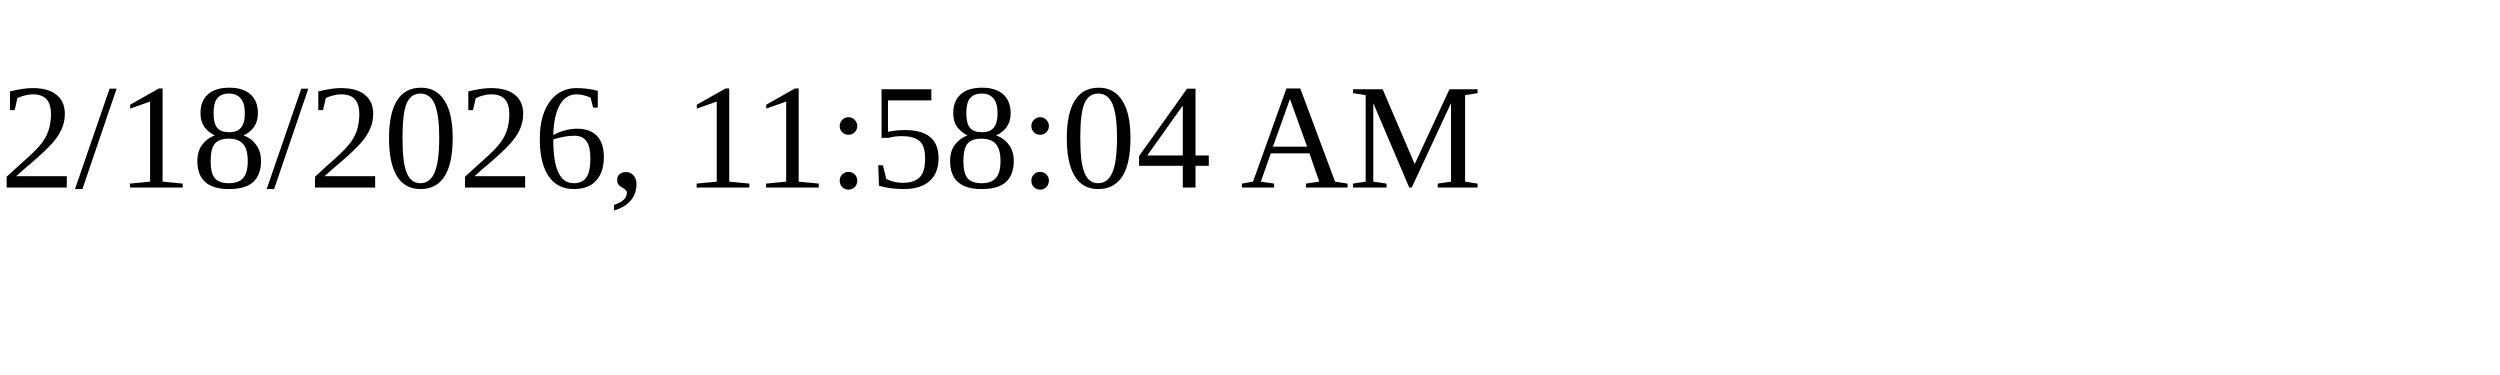
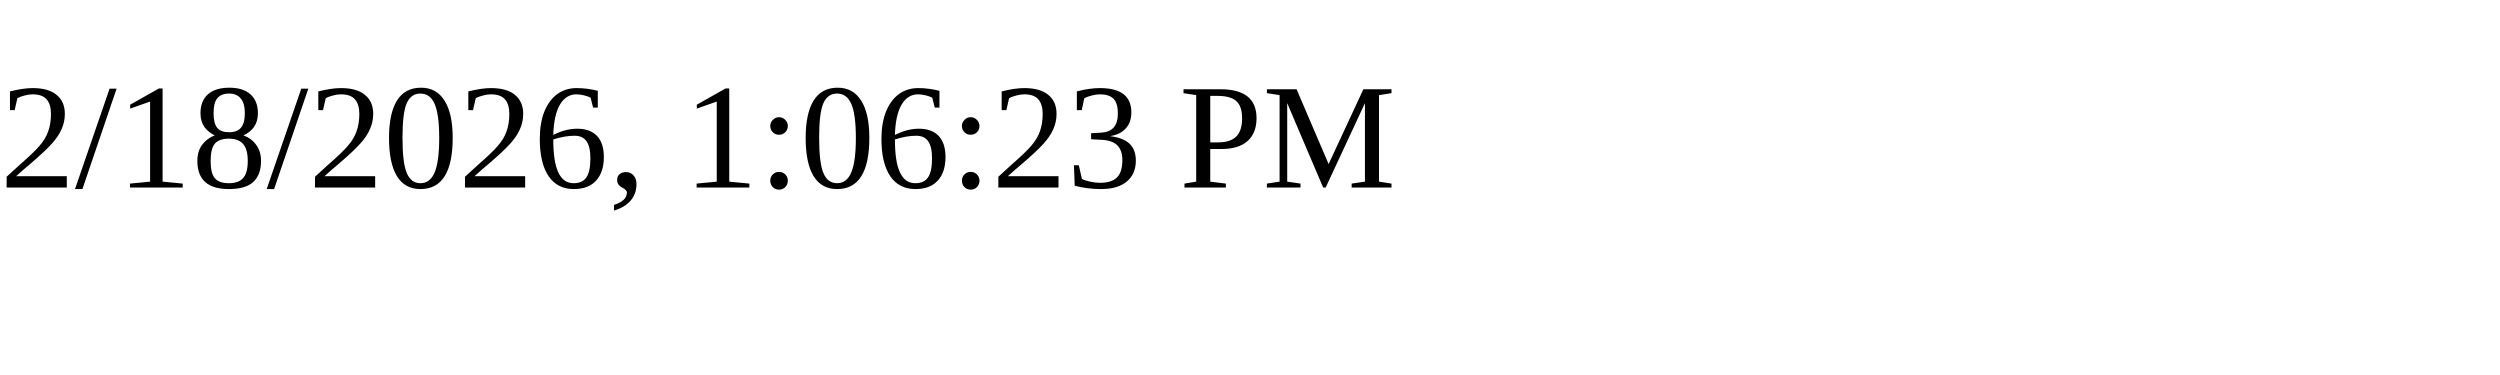
<svg xmlns="http://www.w3.org/2000/svg" height="30" width="200">
-   <text x="0" y="15">2/18/2026, 11:58:04 AM</text>
+   <text x="0" y="15">2/18/2026, 1:06:23 PM</text>
</svg>
